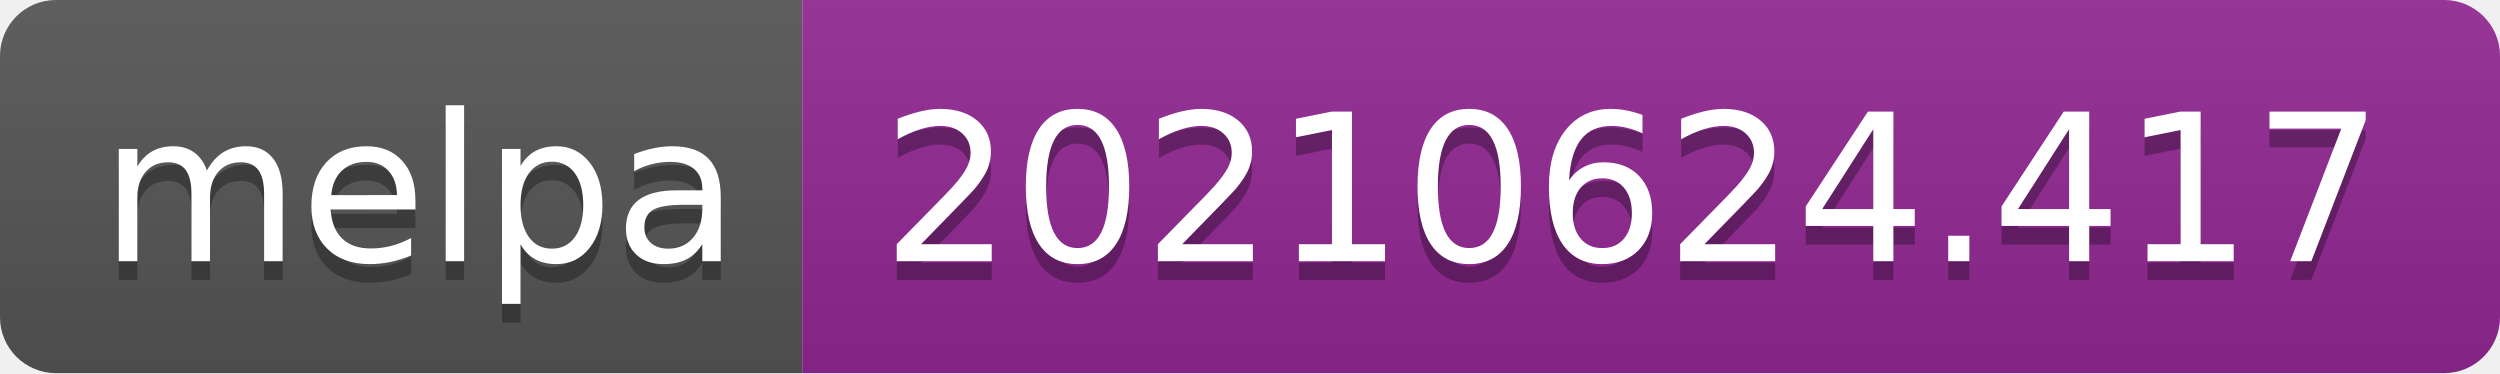
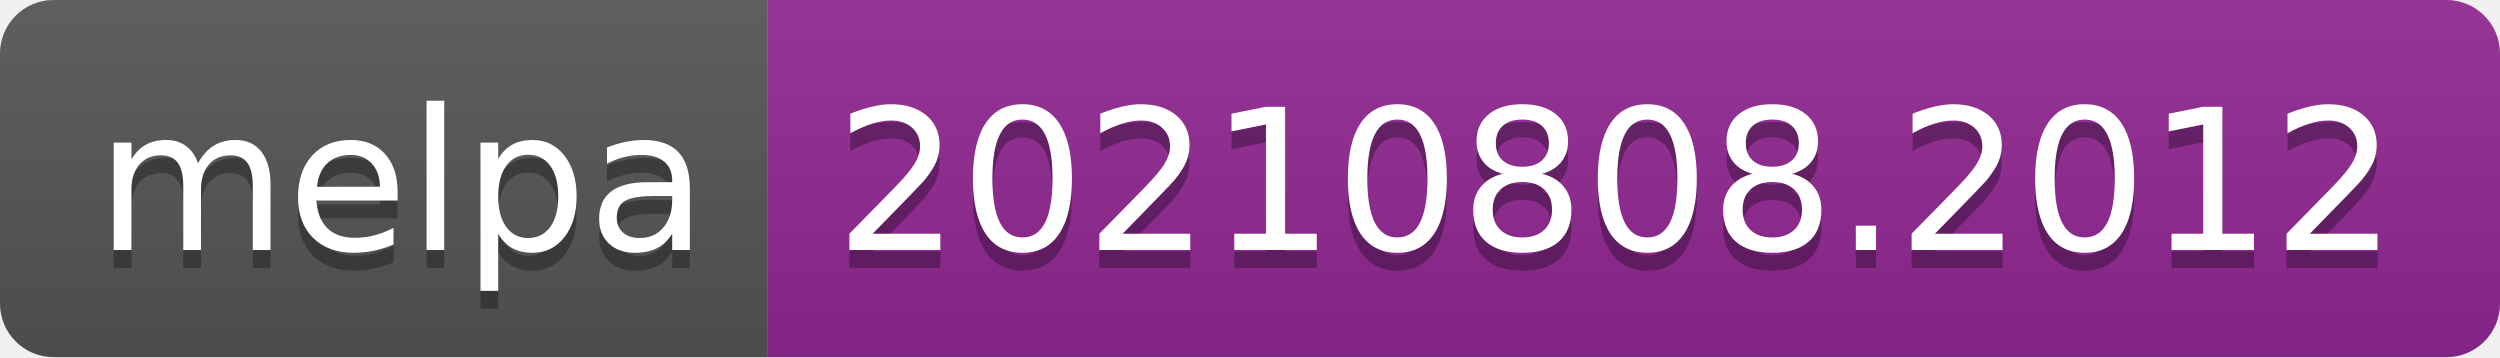
- <svg xmlns="http://www.w3.org/2000/svg" width="134" height="20" role="img" aria-label="melpa: 20210624.417">
+ <svg xmlns="http://www.w3.org/2000/svg" width="140" height="20" role="img" aria-label="melpa: 20210808.2012">
  <linearGradient id="s" x2="0" y2="100%">
    <stop offset="0" stop-color="#bbb" stop-opacity=".1" />
    <stop offset="1" stop-opacity=".1" />
  </linearGradient>
  <clipPath id="r">
-     <rect width="134" height="20" rx="3" fill="#fff" />
+     <rect width="140" height="20" rx="3" fill="#fff" />
  </clipPath>
  <g clip-path="url(#r)">
    <rect width="43" height="20" fill="#555" />
-     <rect x="43" width="91" height="20" fill="#922793" />
-     <rect width="134" height="20" fill="url(#s)" />
+     <rect x="43" width="97" height="20" fill="#922793" />
+     <rect width="140" height="20" fill="url(#s)" />
  </g>
  <g fill="#fff" text-anchor="middle" font-family="Verdana,Geneva,DejaVu Sans,sans-serif" text-rendering="geometricPrecision" font-size="110">
    <text aria-hidden="true" x="225" y="150" fill="#010101" fill-opacity=".3" transform="scale(.1)" textLength="330">melpa</text>
    <text x="225" y="140" transform="scale(.1)" fill="#fff" textLength="330">melpa</text>
-     <text aria-hidden="true" x="875" y="150" fill="#010101" fill-opacity=".3" transform="scale(.1)" textLength="810">20210624.417</text>
-     <text x="875" y="140" transform="scale(.1)" fill="#fff" textLength="810">20210624.417</text>
+     <text aria-hidden="true" x="905" y="150" fill="#010101" fill-opacity=".3" transform="scale(.1)" textLength="870">20210808.2012</text>
+     <text x="905" y="140" transform="scale(.1)" fill="#fff" textLength="870">20210808.2012</text>
  </g>
</svg>
